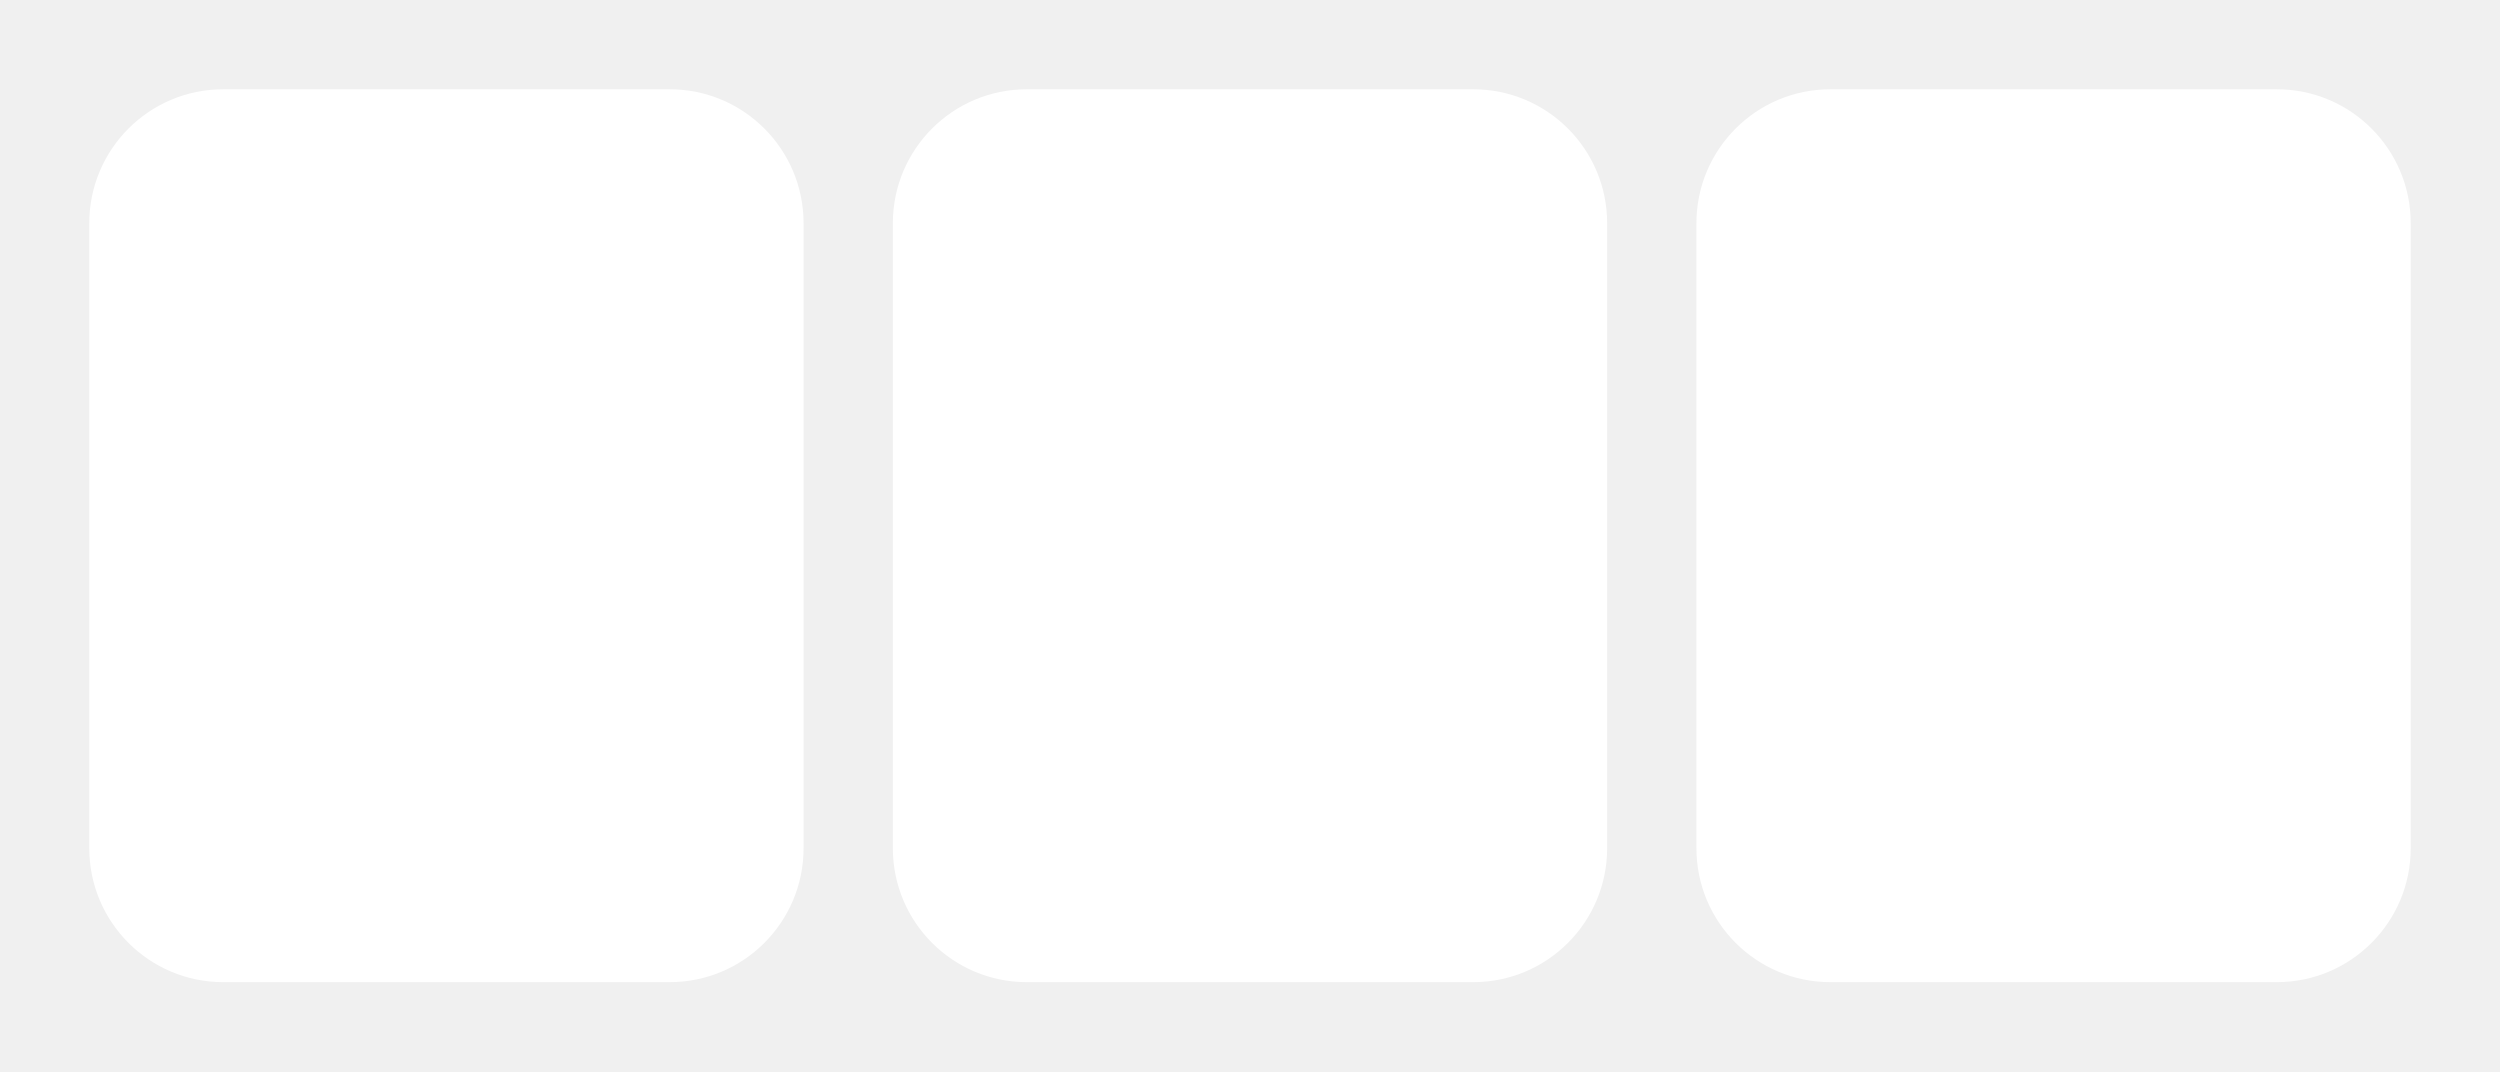
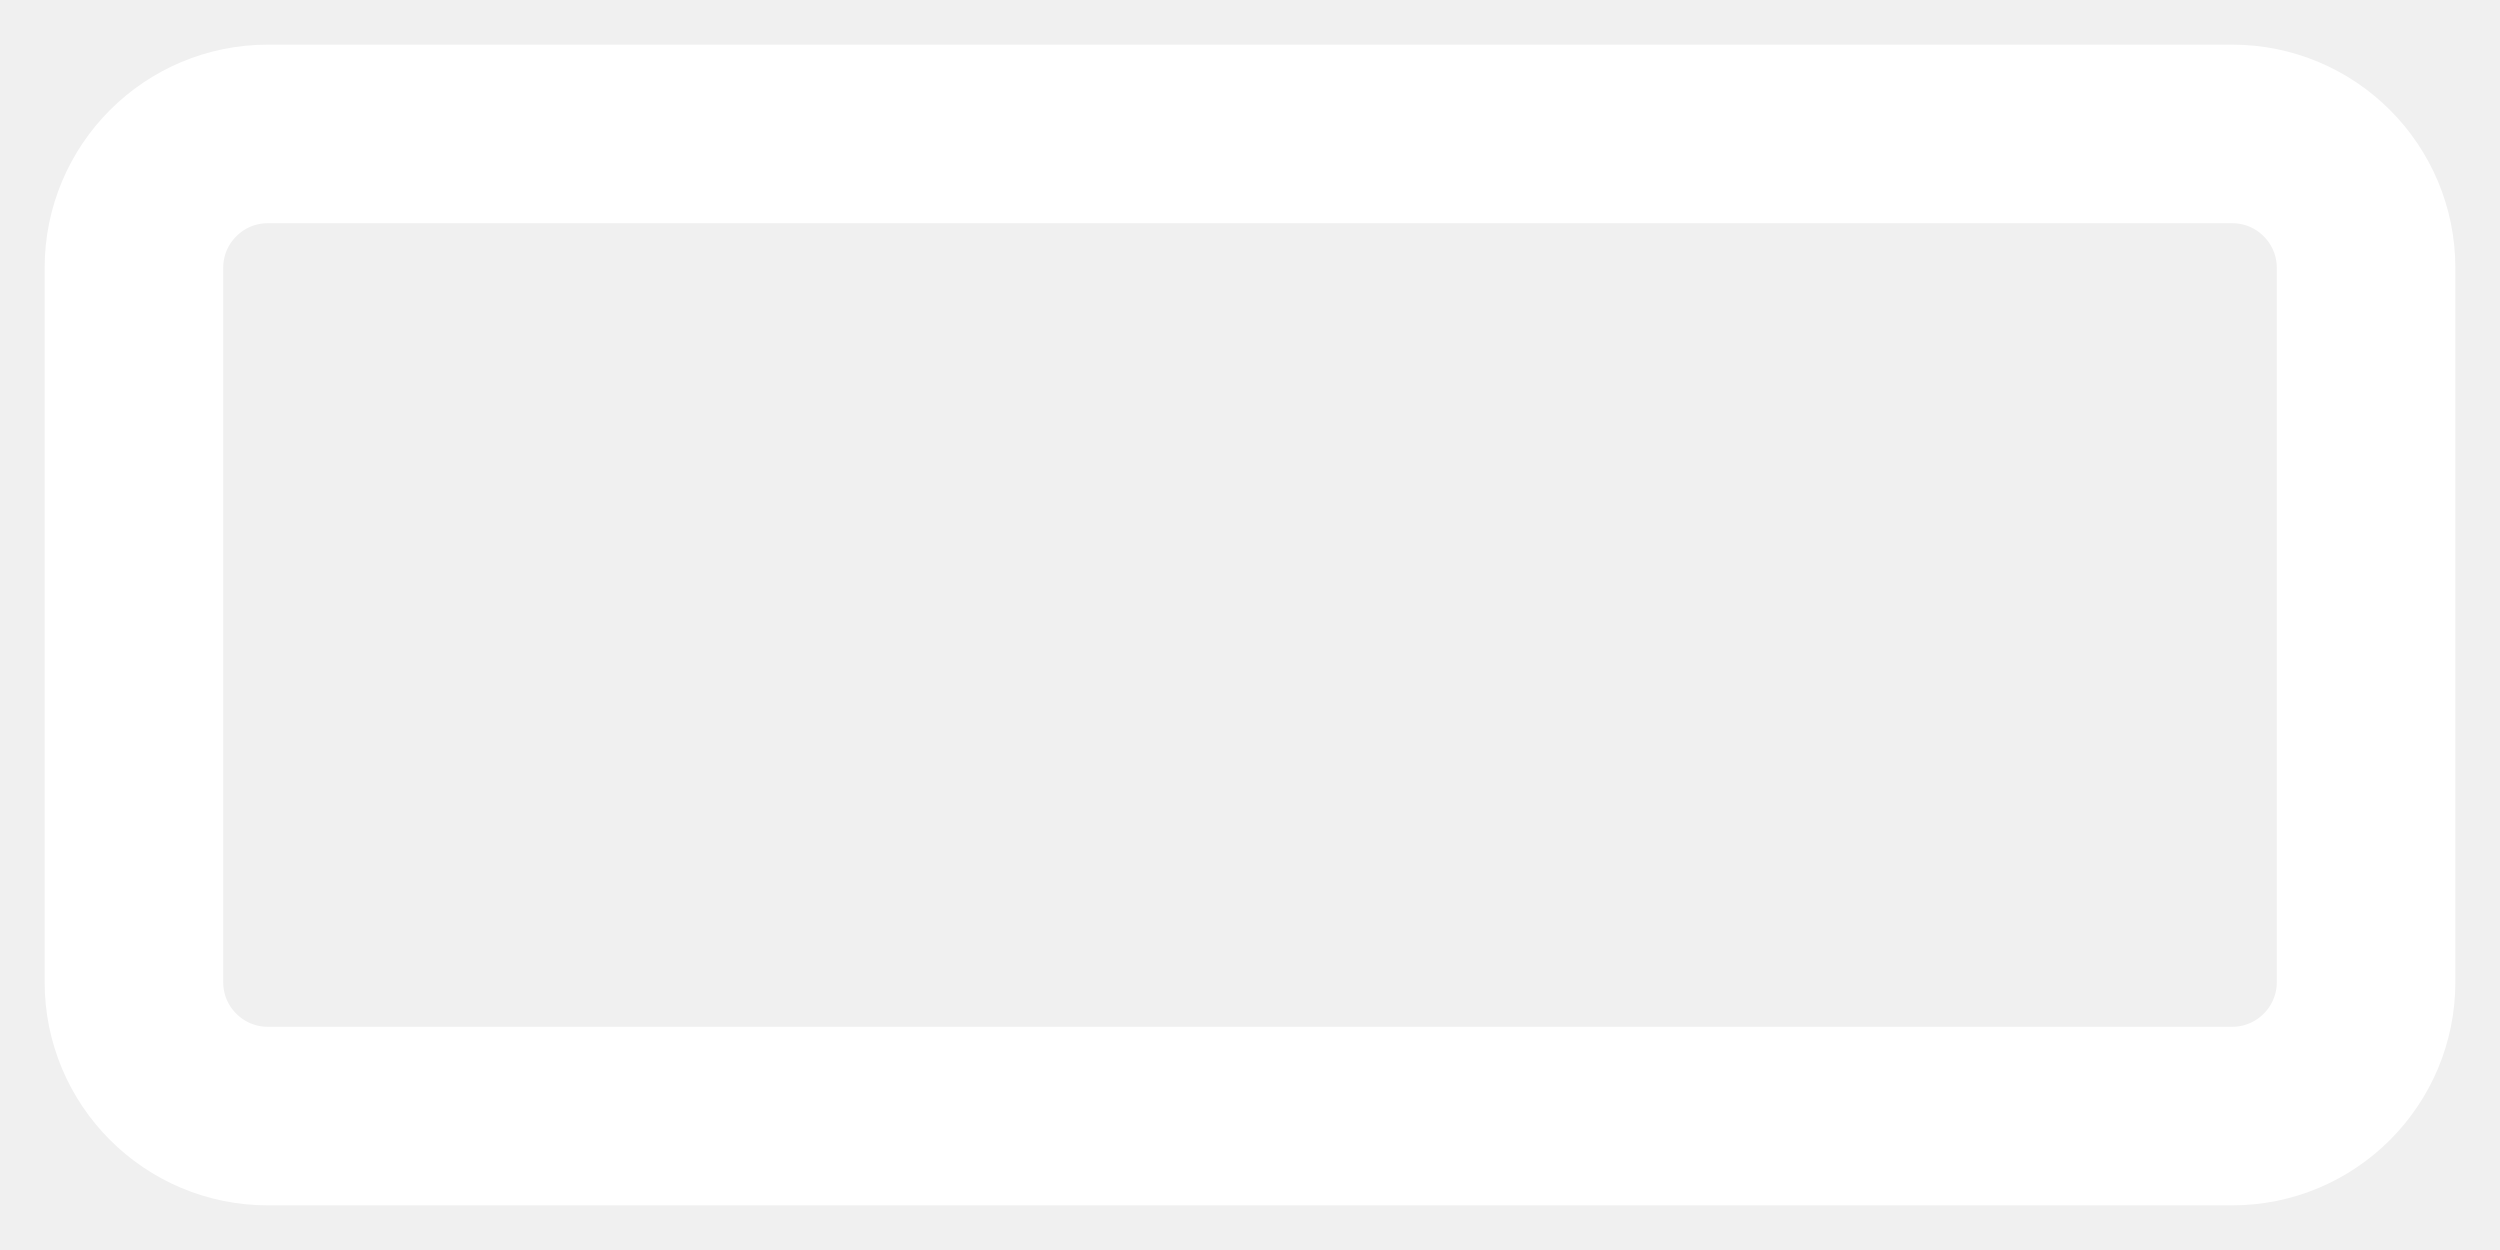
- <svg xmlns="http://www.w3.org/2000/svg" width="28" height="12" viewBox="0 0 28 12" fill="none">
-   <rect x="1" y="1" width="8" height="10" rx="1.5" fill="white" />
-   <rect x="10" y="1" width="8" height="10" rx="1.5" fill="white" />
-   <rect x="19" y="1" width="8" height="10" rx="1.5" fill="white" />
+ <svg xmlns="http://www.w3.org/2000/svg" width="28" height="14" viewBox="0 0 28 14" fill="none">
+   <rect x="1.5" y="1.5" width="25" height="11" rx="1.5" stroke="white" stroke-width="2" />
</svg>
